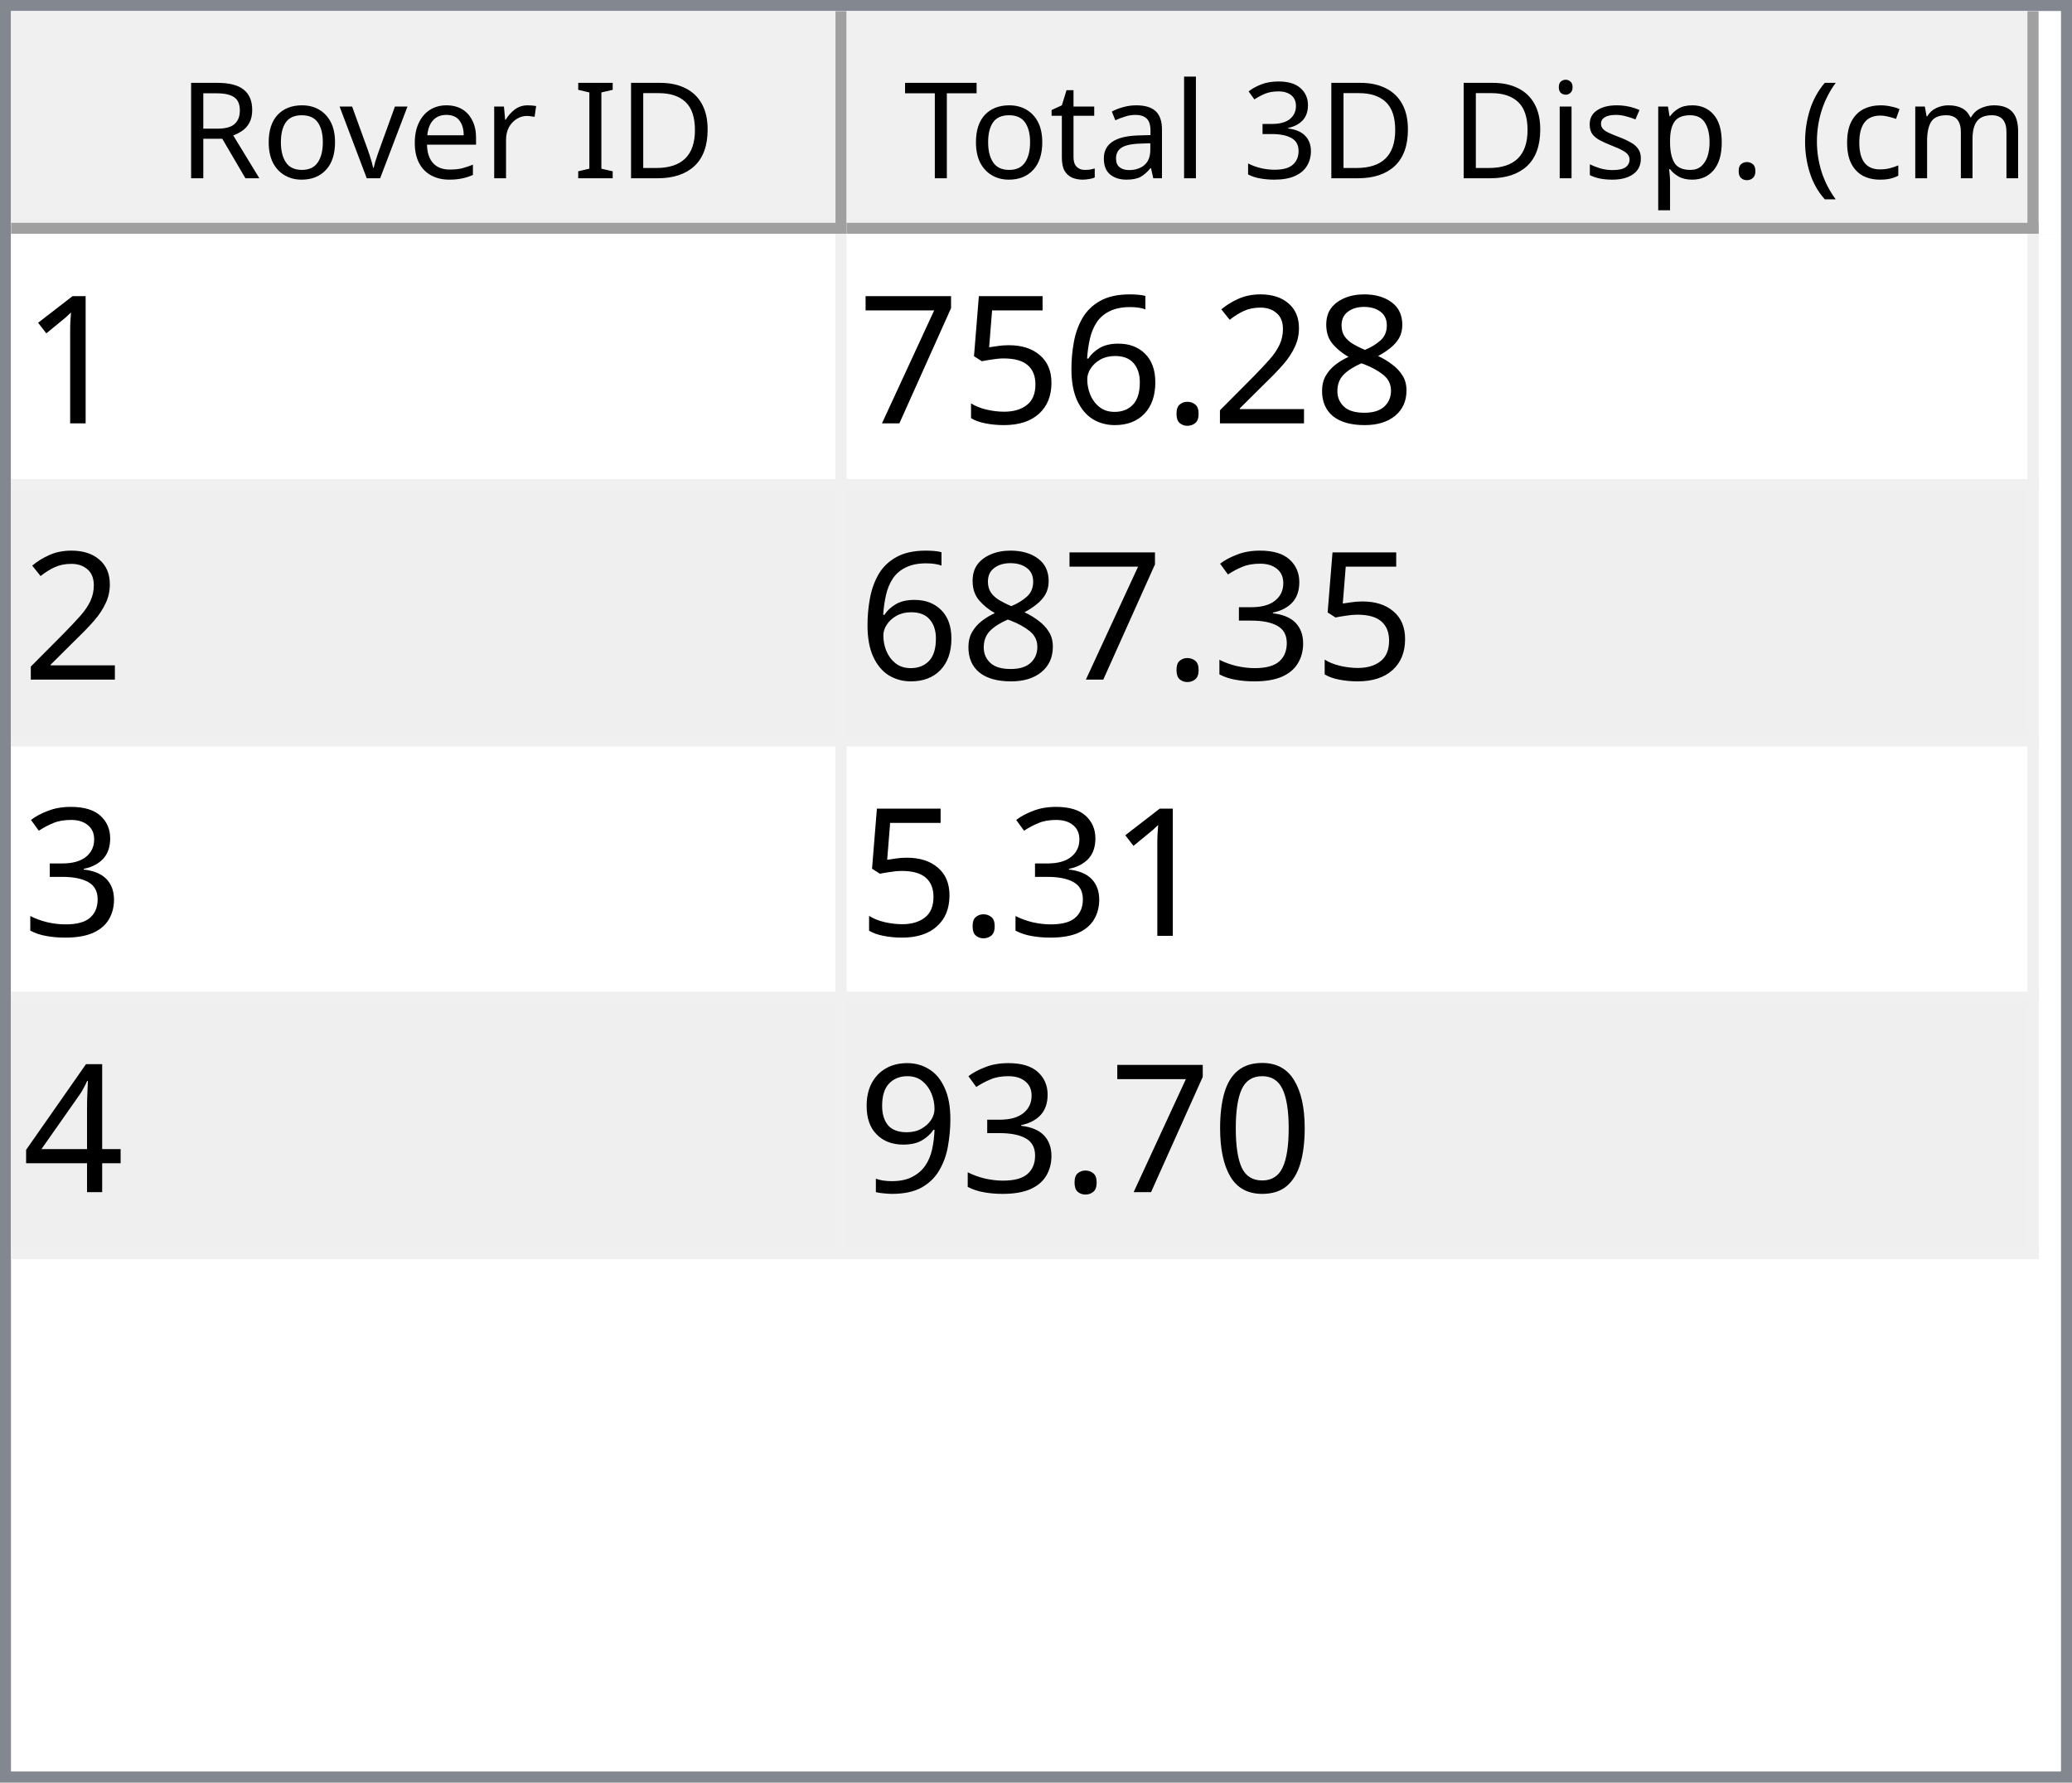
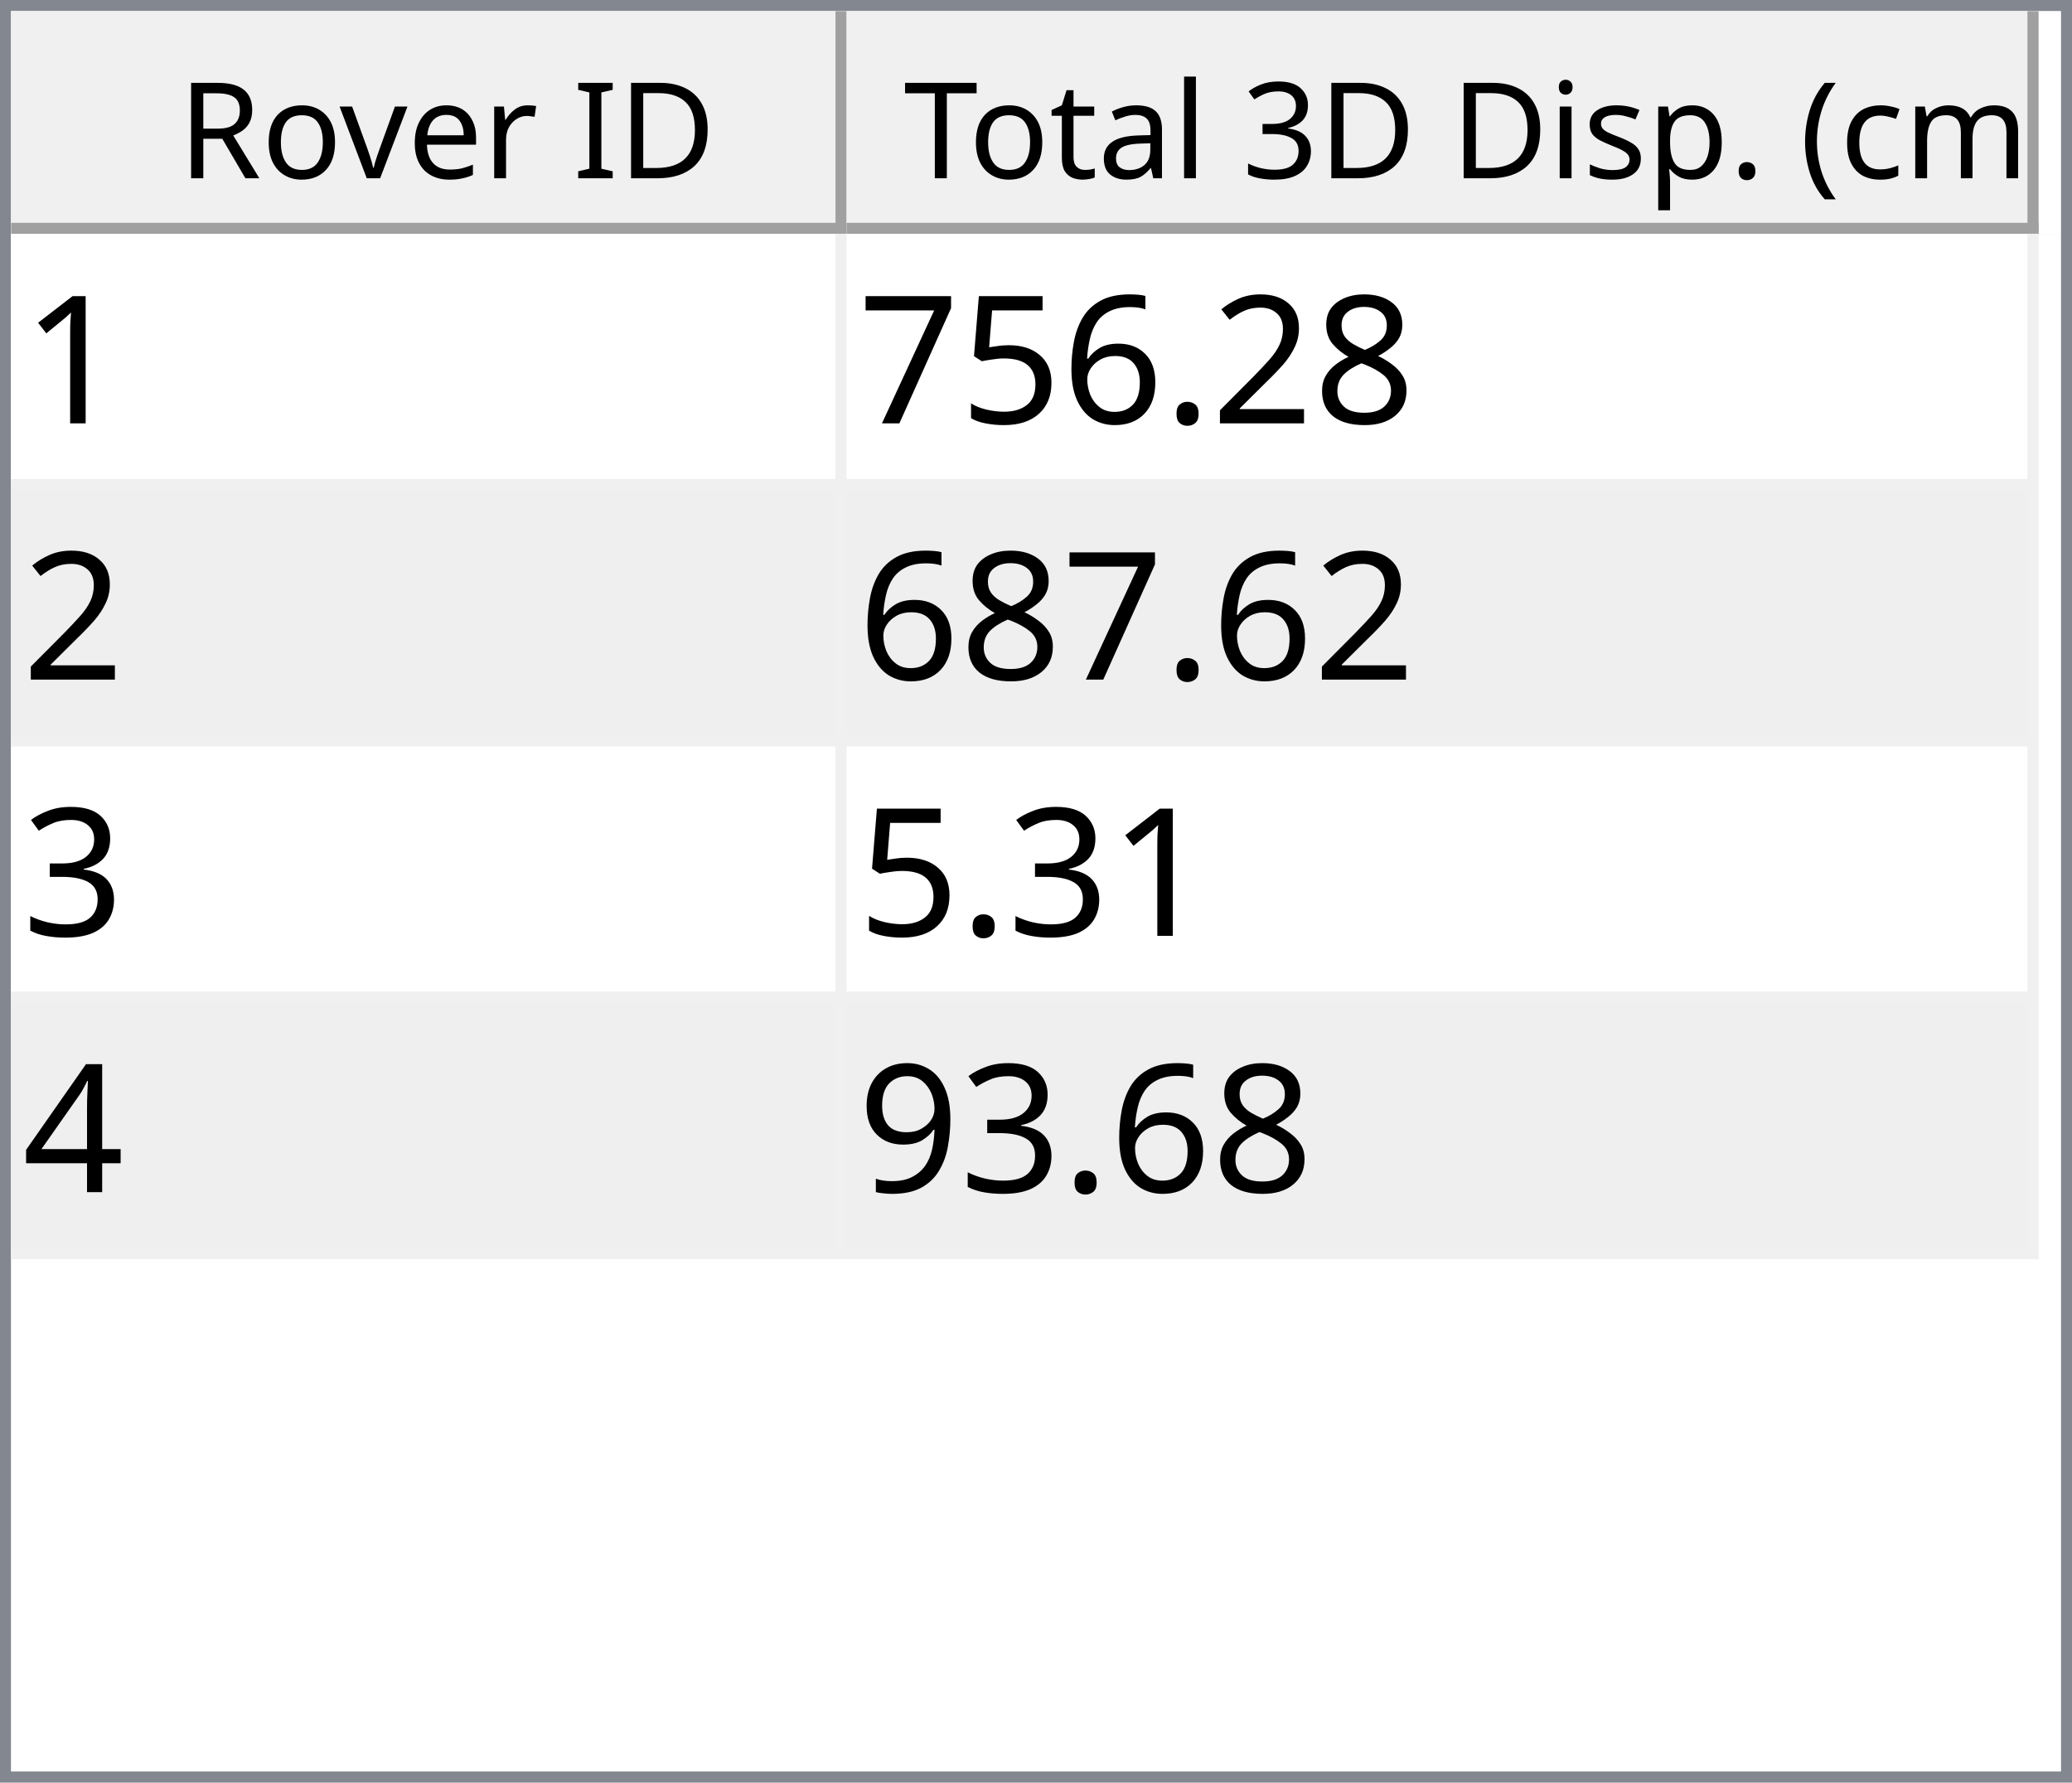
<svg xmlns="http://www.w3.org/2000/svg" style="fill-opacity:1; color-rendering:auto; color-interpolation:auto; text-rendering:auto; stroke:black; stroke-linecap:square; stroke-miterlimit:10; shape-rendering:auto; stroke-opacity:1; fill:black; stroke-dasharray:none; font-weight:normal; stroke-width:1; font-family:'Dialog'; font-style:normal; stroke-linejoin:miter; font-size:12px; stroke-dashoffset:0; image-rendering:auto;" width="186" height="160">
  <defs id="genericDefs" />
  <g>
    <defs id="defs1">
      <clipPath clipPathUnits="userSpaceOnUse" id="clipPath1">
        <path d="M0 0 L186 0 L186 160 L0 160 L0 0 Z" />
      </clipPath>
      <clipPath clipPathUnits="userSpaceOnUse" id="clipPath2">
        <path d="M0 0 L0 160 L186 160 L186 0 Z" />
      </clipPath>
      <clipPath clipPathUnits="userSpaceOnUse" id="clipPath3">
        <path d="M0 0 L0 20 L184 20 L184 0 Z" />
      </clipPath>
      <clipPath clipPathUnits="userSpaceOnUse" id="clipPath4">
        <path d="M0 0 L0 20 L75 20 L75 0 Z" />
      </clipPath>
      <clipPath clipPathUnits="userSpaceOnUse" id="clipPath5">
        <path d="M1 1 L1 19 L74 19 L74 1 Z" />
      </clipPath>
      <clipPath clipPathUnits="userSpaceOnUse" id="clipPath6">
        <path d="M0 0 L0 18 L73 18 L73 0 Z" />
      </clipPath>
      <clipPath clipPathUnits="userSpaceOnUse" id="clipPath7">
        <path d="M-0.5 -0.5 L-0.5 19.5 L74.5 19.5 L74.5 -0.5 Z" />
      </clipPath>
      <clipPath clipPathUnits="userSpaceOnUse" id="clipPath8">
        <path d="M0 0 L0 20 L107 20 L107 0 Z" />
      </clipPath>
      <clipPath clipPathUnits="userSpaceOnUse" id="clipPath9">
        <path d="M1 1 L1 19 L106 19 L106 1 Z" />
      </clipPath>
      <clipPath clipPathUnits="userSpaceOnUse" id="clipPath10">
        <path d="M0 0 L0 18 L105 18 L105 0 Z" />
      </clipPath>
      <clipPath clipPathUnits="userSpaceOnUse" id="clipPath11">
        <path d="M-0.5 -0.5 L-0.5 19.5 L106.5 19.5 L106.5 -0.5 Z" />
      </clipPath>
      <clipPath clipPathUnits="userSpaceOnUse" id="clipPath12">
        <path d="M0 0 L0 138 L184 138 L184 0 Z" />
      </clipPath>
      <clipPath clipPathUnits="userSpaceOnUse" id="clipPath13">
        <path d="M0 0 L0 92 L182 92 L182 0 Z" />
      </clipPath>
      <clipPath clipPathUnits="userSpaceOnUse" id="clipPath14">
        <path d="M-0.5 -0.5 L-0.5 91.5 L181.5 91.5 L181.5 -0.5 Z" />
      </clipPath>
      <clipPath clipPathUnits="userSpaceOnUse" id="clipPath15">
        <path d="M0 0 L0 22 L74 22 L74 0 Z" />
      </clipPath>
      <clipPath clipPathUnits="userSpaceOnUse" id="clipPath16">
        <path d="M0 0 L0 22 L106 22 L106 0 Z" />
      </clipPath>
      <font horiz-adv-x="64.551" id="font1">
        <font-face ascent="107.91" descent="25.098" units-per-em="100" style="font-style:normal; font-family:Segoe UI; font-weight:normal;" />
        <missing-glyph horiz-adv-x="64.551" d="M8.109 0 L8.109 68.266 L56.453 68.266 L56.453 0 L8.109 0 ZM15.328 7.234 L49.219 7.234 L49.219 61.031 L15.328 61.031 L15.328 7.234 Z" />
        <glyph unicode="D" horiz-adv-x="70.117" d="M9.188 0 L9.188 70.016 L28.516 70.016 Q65.531 70.016 65.531 35.891 Q65.531 19.672 55.25 9.836 Q44.969 0 27.734 0 L9.188 0 ZM17.391 62.594 L17.391 7.422 L27.828 7.422 Q41.609 7.422 49.273 14.797 Q56.938 22.172 56.938 35.688 Q56.938 62.594 28.328 62.594 L17.391 62.594 Z" />
        <glyph unicode="I" horiz-adv-x="26.611" d="M17.391 0 L9.188 0 L9.188 70.016 L17.391 70.016 L17.391 0 Z" />
        <glyph unicode=" " horiz-adv-x="27.393" d="" />
        <glyph unicode="r" horiz-adv-x="34.766" d="M34.188 41.891 Q32.078 43.5 28.125 43.5 Q23 43.5 19.555 38.672 Q16.109 33.844 16.109 25.484 L16.109 0 L8.109 0 L8.109 50 L16.109 50 L16.109 39.703 L16.312 39.703 Q18.016 44.969 21.531 47.922 Q25.047 50.875 29.391 50.875 Q32.516 50.875 34.188 50.203 L34.188 41.891 Z" />
        <glyph unicode="e" horiz-adv-x="52.295" d="M48.297 23 L12.984 23 Q13.188 14.656 17.484 10.109 Q21.781 5.562 29.297 5.562 Q37.75 5.562 44.828 11.141 L44.828 3.609 Q38.234 -1.172 27.391 -1.172 Q16.797 -1.172 10.742 5.641 Q4.688 12.453 4.688 24.812 Q4.688 36.469 11.305 43.82 Q17.922 51.172 27.734 51.172 Q37.547 51.172 42.922 44.828 Q48.297 38.484 48.297 27.203 L48.297 23 ZM40.094 29.781 Q40.047 36.719 36.75 40.578 Q33.453 44.438 27.594 44.438 Q21.922 44.438 17.969 40.383 Q14.016 36.328 13.094 29.781 L40.094 29.781 Z" />
        <glyph unicode="v" horiz-adv-x="47.9" d="M47.406 50 L27.484 0 L19.625 0 L0.688 50 L9.469 50 L22.172 13.672 Q23.578 9.672 23.922 6.688 L24.125 6.688 Q24.609 10.453 25.688 13.484 L38.969 50 L47.406 50 Z" />
        <glyph unicode="o" horiz-adv-x="58.594" d="M29 -1.172 Q17.922 -1.172 11.305 5.836 Q4.688 12.844 4.688 24.422 Q4.688 37.016 11.57 44.094 Q18.453 51.172 30.172 51.172 Q41.359 51.172 47.633 44.289 Q53.906 37.406 53.906 25.203 Q53.906 13.234 47.141 6.031 Q40.375 -1.172 29 -1.172 ZM29.594 44.438 Q21.875 44.438 17.383 39.188 Q12.891 33.938 12.891 24.703 Q12.891 15.828 17.43 10.695 Q21.969 5.562 29.594 5.562 Q37.359 5.562 41.531 10.594 Q45.703 15.625 45.703 24.906 Q45.703 34.281 41.531 39.359 Q37.359 44.438 29.594 44.438 Z" />
        <glyph unicode="R" horiz-adv-x="59.814" d="M59.375 0 L49.609 0 L37.891 19.625 Q36.281 22.359 34.766 24.289 Q33.25 26.219 31.664 27.438 Q30.078 28.656 28.25 29.219 Q26.422 29.781 24.125 29.781 L17.391 29.781 L17.391 0 L9.188 0 L9.188 70.016 L30.078 70.016 Q34.672 70.016 38.555 68.867 Q42.438 67.719 45.289 65.375 Q48.141 63.031 49.758 59.547 Q51.375 56.062 51.375 51.375 Q51.375 47.703 50.273 44.656 Q49.172 41.609 47.148 39.211 Q45.125 36.812 42.266 35.133 Q39.406 33.453 35.844 32.516 L35.844 32.328 Q37.594 31.547 38.891 30.547 Q40.188 29.547 41.359 28.18 Q42.531 26.812 43.68 25.078 Q44.828 23.344 46.234 21.047 L59.375 0 ZM17.391 62.594 L17.391 37.203 L28.516 37.203 Q31.594 37.203 34.203 38.133 Q36.812 39.062 38.719 40.797 Q40.625 42.531 41.703 45.047 Q42.781 47.562 42.781 50.688 Q42.781 56.297 39.141 59.445 Q35.5 62.594 28.609 62.594 L17.391 62.594 Z" />
        <glyph unicode=")" horiz-adv-x="30.176" d="M8.297 -15.922 L1.172 -15.922 Q16.406 2.344 16.406 26.812 Q16.406 51.469 1.078 70.016 L8.297 70.016 Q23.531 52.156 23.531 26.703 Q23.531 1.375 8.297 -15.922 Z" />
        <glyph unicode="m" horiz-adv-x="86.133" d="M79.109 0 L71.094 0 L71.094 28.719 Q71.094 37.016 68.531 40.727 Q65.969 44.438 59.906 44.438 Q54.781 44.438 51.195 39.75 Q47.609 35.062 47.609 28.516 L47.609 0 L39.594 0 L39.594 29.688 Q39.594 44.438 28.219 44.438 Q22.953 44.438 19.531 40.016 Q16.109 35.594 16.109 28.516 L16.109 0 L8.109 0 L8.109 50 L16.109 50 L16.109 42.094 L16.312 42.094 Q21.625 51.172 31.844 51.172 Q36.969 51.172 40.773 48.312 Q44.578 45.453 46 40.828 Q51.562 51.172 62.594 51.172 Q79.109 51.172 79.109 30.812 L79.109 0 Z" />
        <glyph unicode="c" horiz-adv-x="46.191" d="M42.188 2.297 Q36.422 -1.172 28.516 -1.172 Q17.828 -1.172 11.258 5.789 Q4.688 12.75 4.688 23.828 Q4.688 36.188 11.766 43.68 Q18.844 51.172 30.672 51.172 Q37.25 51.172 42.281 48.734 L42.281 40.531 Q36.719 44.438 30.375 44.438 Q22.703 44.438 17.797 38.945 Q12.891 33.453 12.891 24.516 Q12.891 15.719 17.508 10.641 Q22.125 5.562 29.891 5.562 Q36.422 5.562 42.188 9.906 L42.188 2.297 Z" />
        <glyph unicode="(" horiz-adv-x="30.176" d="M29.109 -15.922 L21.969 -15.922 Q6.844 1.375 6.844 26.703 Q6.844 52.156 21.969 70.016 L29.203 70.016 Q13.875 51.469 13.875 26.812 Q13.875 2.344 29.109 -15.922 Z" />
        <glyph unicode="." horiz-adv-x="21.68" d="M10.891 -1.078 Q8.641 -1.078 7.055 0.539 Q5.469 2.156 5.469 4.391 Q5.469 6.641 7.055 8.273 Q8.641 9.906 10.891 9.906 Q13.188 9.906 14.797 8.273 Q16.406 6.641 16.406 4.391 Q16.406 2.156 14.797 0.539 Q13.188 -1.078 10.891 -1.078 Z" />
        <glyph unicode="p" horiz-adv-x="58.789" d="M16.312 7.234 L16.109 7.234 L16.109 -23 L8.109 -23 L8.109 50 L16.109 50 L16.109 41.219 L16.312 41.219 Q22.219 51.172 33.594 51.172 Q43.266 51.172 48.688 44.461 Q54.109 37.75 54.109 26.469 Q54.109 13.922 48 6.375 Q41.891 -1.172 31.297 -1.172 Q21.578 -1.172 16.312 7.234 ZM16.109 27.391 L16.109 20.406 Q16.109 14.203 20.141 9.883 Q24.172 5.562 30.375 5.562 Q37.641 5.562 41.773 11.133 Q45.906 16.703 45.906 26.609 Q45.906 34.969 42.047 39.703 Q38.188 44.438 31.594 44.438 Q24.609 44.438 20.359 39.578 Q16.109 34.719 16.109 27.391 Z" />
        <glyph unicode="s" horiz-adv-x="42.432" d="M5.078 1.812 L5.078 10.406 Q11.625 5.562 19.484 5.562 Q30.031 5.562 30.031 12.594 Q30.031 14.594 29.125 15.992 Q28.219 17.391 26.68 18.461 Q25.141 19.531 23.07 20.383 Q21 21.234 18.609 22.172 Q15.281 23.484 12.766 24.828 Q10.25 26.172 8.57 27.859 Q6.891 29.547 6.031 31.695 Q5.172 33.844 5.172 36.719 Q5.172 40.234 6.789 42.945 Q8.406 45.656 11.086 47.484 Q13.766 49.312 17.211 50.242 Q20.656 51.172 24.312 51.172 Q30.812 51.172 35.938 48.922 L35.938 40.828 Q30.422 44.438 23.25 44.438 Q21 44.438 19.195 43.922 Q17.391 43.406 16.094 42.477 Q14.797 41.547 14.086 40.258 Q13.375 38.969 13.375 37.406 Q13.375 35.453 14.086 34.133 Q14.797 32.812 16.164 31.789 Q17.531 30.766 19.484 29.938 Q21.438 29.109 23.922 28.125 Q27.25 26.859 29.883 25.516 Q32.516 24.172 34.375 22.484 Q36.234 20.797 37.234 18.602 Q38.234 16.406 38.234 13.375 Q38.234 9.672 36.602 6.938 Q34.969 4.203 32.234 2.398 Q29.5 0.594 25.93 -0.289 Q22.359 -1.172 18.453 -1.172 Q10.75 -1.172 5.078 1.812 Z" />
        <glyph unicode="i" horiz-adv-x="24.219" d="M12.203 62.703 Q10.062 62.703 8.547 64.164 Q7.031 65.625 7.031 67.875 Q7.031 70.125 8.547 71.609 Q10.062 73.094 12.203 73.094 Q14.406 73.094 15.945 71.609 Q17.484 70.125 17.484 67.875 Q17.484 65.719 15.945 64.211 Q14.406 62.703 12.203 62.703 ZM16.109 0 L8.109 0 L8.109 50 L16.109 50 L16.109 0 Z" />
        <glyph unicode="3" horiz-adv-x="53.906" d="M46.531 19.828 Q46.531 15.094 44.75 11.211 Q42.969 7.328 39.719 4.57 Q36.469 1.812 31.93 0.297 Q27.391 -1.219 21.922 -1.219 Q11.922 -1.219 6 2.594 L6 11.188 Q13.094 5.609 22.219 5.609 Q25.875 5.609 28.828 6.539 Q31.781 7.469 33.906 9.227 Q36.031 10.984 37.18 13.477 Q38.328 15.969 38.328 19.094 Q38.328 32.812 18.797 32.812 L12.984 32.812 L12.984 39.594 L18.5 39.594 Q35.797 39.594 35.797 52.484 Q35.797 64.406 22.609 64.406 Q15.188 64.406 8.688 59.422 L8.688 67.188 Q15.375 71.188 24.609 71.188 Q29 71.188 32.57 69.969 Q36.141 68.75 38.68 66.555 Q41.219 64.359 42.609 61.281 Q44 58.203 44 54.5 Q44 40.672 30.031 36.719 L30.031 36.531 Q33.594 36.141 36.625 34.797 Q39.656 33.453 41.852 31.305 Q44.047 29.156 45.289 26.25 Q46.531 23.344 46.531 19.828 Z" />
        <glyph unicode="l" horiz-adv-x="24.219" d="M16.109 0 L8.109 0 L8.109 74.031 L16.109 74.031 L16.109 0 Z" />
        <glyph unicode="a" horiz-adv-x="50.879" d="M43.891 0 L35.891 0 L35.891 7.812 L35.688 7.812 Q30.469 -1.172 20.312 -1.172 Q12.844 -1.172 8.617 2.781 Q4.391 6.734 4.391 13.281 Q4.391 27.297 20.906 29.594 L35.891 31.688 Q35.891 44.438 25.594 44.438 Q16.547 44.438 9.281 38.281 L9.281 46.484 Q16.656 51.172 26.266 51.172 Q43.891 51.172 43.891 32.516 L43.891 0 ZM35.891 25.297 L23.828 23.641 Q18.266 22.859 15.43 20.875 Q12.594 18.891 12.594 13.875 Q12.594 10.203 15.211 7.883 Q17.828 5.562 22.172 5.562 Q28.125 5.562 32.008 9.742 Q35.891 13.922 35.891 20.312 L35.891 25.297 Z" />
        <glyph unicode="t" horiz-adv-x="33.887" d="M31.297 0.484 Q28.469 -1.078 23.828 -1.078 Q10.688 -1.078 10.688 13.578 L10.688 43.172 L2.094 43.172 L2.094 50 L10.688 50 L10.688 62.203 L18.703 64.797 L18.703 50 L31.297 50 L31.297 43.172 L18.703 43.172 L18.703 14.984 Q18.703 9.969 20.414 7.82 Q22.125 5.672 26.078 5.672 Q29.109 5.672 31.297 7.328 L31.297 0.484 Z" />
        <glyph unicode="T" horiz-adv-x="52.393" d="M50.594 62.594 L30.375 62.594 L30.375 0 L22.172 0 L22.172 62.594 L2 62.594 L2 70.016 L50.594 70.016 L50.594 62.594 Z" />
      </font>
      <font horiz-adv-x="75.0" id="font2">
        <font-face ascent="100.537" descent="21.973" units-per-em="100" style="font-style:normal; font-family:sans-serif; font-weight:normal;" />
        <missing-glyph horiz-adv-x="75.0" d="M12.5 0 L12.5 62.5 L62.5 62.5 L62.5 0 L12.5 0 ZM14.062 1.562 L60.938 1.562 L60.938 60.938 L14.062 60.938 L14.062 1.562 Z" />
        <glyph unicode="1" horiz-adv-x="55.615" d="M37.25 0 L28.469 0 L28.469 56 Q25.297 52.984 20.141 49.953 Q14.984 46.922 10.891 45.406 L10.891 53.906 Q18.266 57.375 23.781 62.305 Q29.297 67.234 31.594 71.875 L37.25 71.875 L37.25 0 Z" />
        <glyph unicode="8" horiz-adv-x="55.615" d="M17.672 38.812 Q12.203 40.828 9.57 44.539 Q6.938 48.25 6.938 53.422 Q6.938 61.234 12.555 66.555 Q18.172 71.875 27.484 71.875 Q36.859 71.875 42.578 66.43 Q48.297 60.984 48.297 53.172 Q48.297 48.188 45.68 44.508 Q43.062 40.828 37.75 38.812 Q44.344 36.672 47.781 31.883 Q51.219 27.094 51.219 20.453 Q51.219 11.281 44.727 5.031 Q38.234 -1.219 27.641 -1.219 Q17.047 -1.219 10.547 5.055 Q4.047 11.328 4.047 20.703 Q4.047 27.688 7.594 32.398 Q11.141 37.109 17.672 38.812 ZM15.922 53.719 Q15.922 48.641 19.195 45.414 Q22.469 42.188 27.688 42.188 Q32.766 42.188 36.016 45.383 Q39.266 48.578 39.266 53.219 Q39.266 58.062 35.914 61.359 Q32.562 64.656 27.594 64.656 Q22.562 64.656 19.242 61.43 Q15.922 58.203 15.922 53.719 ZM13.094 20.656 Q13.094 16.891 14.875 13.375 Q16.656 9.859 20.172 7.93 Q23.688 6 27.734 6 Q34.031 6 38.133 10.055 Q42.234 14.109 42.234 20.359 Q42.234 26.703 38.016 30.859 Q33.797 35.016 27.438 35.016 Q21.234 35.016 17.164 30.914 Q13.094 26.812 13.094 20.656 Z" />
        <glyph unicode="2" horiz-adv-x="55.615" d="M50.344 8.453 L50.344 0 L3.031 0 Q2.938 3.172 4.047 6.109 Q5.859 10.938 9.836 15.625 Q13.812 20.312 21.344 26.469 Q33.016 36.031 37.117 41.625 Q41.219 47.219 41.219 52.203 Q41.219 57.422 37.477 61.008 Q33.734 64.594 27.734 64.594 Q21.391 64.594 17.578 60.789 Q13.766 56.984 13.719 50.25 L4.688 51.172 Q5.609 61.281 11.664 66.578 Q17.719 71.875 27.938 71.875 Q38.234 71.875 44.242 66.164 Q50.25 60.453 50.25 52 Q50.25 47.703 48.492 43.555 Q46.734 39.406 42.656 34.812 Q38.578 30.219 29.109 22.219 Q21.188 15.578 18.945 13.211 Q16.703 10.844 15.234 8.453 L50.344 8.453 Z" />
        <glyph unicode="." horiz-adv-x="27.783" d="M9.078 0 L9.078 10.016 L19.094 10.016 L19.094 0 L9.078 0 Z" />
        <glyph unicode="6" horiz-adv-x="55.615" d="M49.75 54.047 L41.016 53.375 Q39.844 58.547 37.703 60.891 Q34.125 64.656 28.906 64.656 Q24.703 64.656 21.531 62.312 Q17.391 59.281 14.992 53.469 Q12.594 47.656 12.5 36.922 Q15.672 41.75 20.266 44.094 Q24.859 46.438 29.891 46.438 Q38.672 46.438 44.852 39.969 Q51.031 33.5 51.031 23.25 Q51.031 16.5 48.125 10.719 Q45.219 4.938 40.141 1.859 Q35.062 -1.219 28.609 -1.219 Q17.625 -1.219 10.695 6.859 Q3.766 14.938 3.766 33.5 Q3.766 54.25 11.422 63.672 Q18.109 71.875 29.438 71.875 Q37.891 71.875 43.289 67.141 Q48.688 62.406 49.75 54.047 ZM13.875 23.188 Q13.875 18.656 15.797 14.508 Q17.719 10.359 21.188 8.18 Q24.656 6 28.469 6 Q34.031 6 38.039 10.492 Q42.047 14.984 42.047 22.703 Q42.047 30.125 38.086 34.398 Q34.125 38.672 28.125 38.672 Q22.172 38.672 18.023 34.398 Q13.875 30.125 13.875 23.188 Z" />
        <glyph unicode="5" horiz-adv-x="55.615" d="M4.156 18.75 L13.375 19.531 Q14.406 12.797 18.141 9.398 Q21.875 6 27.156 6 Q33.5 6 37.891 10.789 Q42.281 15.578 42.281 23.484 Q42.281 31 38.062 35.352 Q33.844 39.703 27 39.703 Q22.75 39.703 19.336 37.773 Q15.922 35.844 13.969 32.766 L5.719 33.844 L12.641 70.609 L48.25 70.609 L48.25 62.203 L19.672 62.203 L15.828 42.969 Q22.266 47.469 29.344 47.469 Q38.719 47.469 45.164 40.969 Q51.609 34.469 51.609 24.266 Q51.609 14.547 45.953 7.469 Q39.062 -1.219 27.156 -1.219 Q17.391 -1.219 11.211 4.25 Q5.031 9.719 4.156 18.75 Z" />
        <glyph unicode="7" horiz-adv-x="55.615" d="M4.734 62.203 L4.734 70.656 L51.078 70.656 L51.078 63.812 Q44.234 56.547 37.523 44.484 Q30.812 32.422 27.156 19.672 Q24.516 10.688 23.781 0 L14.75 0 Q14.891 8.453 18.062 20.414 Q21.234 32.375 27.172 43.484 Q33.109 54.594 39.797 62.203 L4.734 62.203 Z" />
        <glyph unicode="3" horiz-adv-x="55.615" d="M4.203 18.891 L12.984 20.062 Q14.5 12.594 18.141 9.297 Q21.781 6 27 6 Q33.203 6 37.477 10.297 Q41.75 14.594 41.75 20.953 Q41.75 27 37.797 30.93 Q33.844 34.859 27.734 34.859 Q25.25 34.859 21.531 33.891 L22.516 41.609 Q23.391 41.5 23.922 41.5 Q29.547 41.5 34.039 44.43 Q38.531 47.359 38.531 53.469 Q38.531 58.297 35.258 61.477 Q31.984 64.656 26.812 64.656 Q21.688 64.656 18.266 61.43 Q14.844 58.203 13.875 51.766 L5.078 53.328 Q6.688 62.156 12.398 67.016 Q18.109 71.875 26.609 71.875 Q32.469 71.875 37.398 69.359 Q42.328 66.844 44.945 62.5 Q47.562 58.156 47.562 53.266 Q47.562 48.641 45.07 44.828 Q42.578 41.016 37.703 38.766 Q44.047 37.312 47.562 32.695 Q51.078 28.078 51.078 21.141 Q51.078 11.766 44.242 5.25 Q37.406 -1.266 26.953 -1.266 Q17.531 -1.266 11.305 4.352 Q5.078 9.969 4.203 18.891 Z" />
        <glyph unicode="4" horiz-adv-x="55.615" d="M32.328 0 L32.328 17.141 L1.266 17.141 L1.266 25.203 L33.938 71.578 L41.109 71.578 L41.109 25.203 L50.781 25.203 L50.781 17.141 L41.109 17.141 L41.109 0 L32.328 0 ZM32.328 25.203 L32.328 57.469 L9.906 25.203 L32.328 25.203 Z" />
-         <glyph unicode="0" horiz-adv-x="55.615" d="M4.156 35.297 Q4.156 48 6.766 55.742 Q9.375 63.484 14.523 67.68 Q19.672 71.875 27.484 71.875 Q33.25 71.875 37.594 69.555 Q41.938 67.234 44.773 62.867 Q47.609 58.5 49.219 52.227 Q50.828 45.953 50.828 35.297 Q50.828 22.703 48.242 14.969 Q45.656 7.234 40.508 3.008 Q35.359 -1.219 27.484 -1.219 Q17.141 -1.219 11.234 6.203 Q4.156 15.141 4.156 35.297 ZM13.188 35.297 Q13.188 17.672 17.312 11.836 Q21.438 6 27.484 6 Q33.547 6 37.672 11.859 Q41.797 17.719 41.797 35.297 Q41.797 52.984 37.672 58.789 Q33.547 64.594 27.391 64.594 Q21.344 64.594 17.719 59.469 Q13.188 52.938 13.188 35.297 Z" />
        <glyph unicode="9" horiz-adv-x="55.615" d="M5.469 16.547 L13.922 17.328 Q14.984 11.375 18.016 8.688 Q21.047 6 25.781 6 Q29.828 6 32.883 7.859 Q35.938 9.719 37.891 12.82 Q39.844 15.922 41.164 21.195 Q42.484 26.469 42.484 31.938 Q42.484 32.516 42.438 33.688 Q39.797 29.5 35.234 26.883 Q30.672 24.266 25.344 24.266 Q16.453 24.266 10.305 30.711 Q4.156 37.156 4.156 47.703 Q4.156 58.594 10.578 65.234 Q17 71.875 26.656 71.875 Q33.641 71.875 39.43 68.117 Q45.219 64.359 48.219 57.398 Q51.219 50.438 51.219 37.25 Q51.219 23.531 48.242 15.406 Q45.266 7.281 39.383 3.031 Q33.5 -1.219 25.594 -1.219 Q17.188 -1.219 11.867 3.445 Q6.547 8.109 5.469 16.547 ZM41.453 48.141 Q41.453 55.719 37.43 60.156 Q33.406 64.594 27.734 64.594 Q21.875 64.594 17.531 59.812 Q13.188 55.031 13.188 47.406 Q13.188 40.578 17.312 36.305 Q21.438 32.031 27.484 32.031 Q33.594 32.031 37.523 36.305 Q41.453 40.578 41.453 48.141 Z" />
      </font>
    </defs>
    <g style="fill:white; stroke:white;">
      <rect x="0" y="0" width="186" style="clip-path:url(#clipPath1); stroke:none;" height="160" />
    </g>
    <g style="fill:white; text-rendering:optimizeSpeed; color-rendering:optimizeSpeed; image-rendering:optimizeSpeed; shape-rendering:crispEdges; stroke:white; color-interpolation:sRGB;">
      <rect x="0" width="186" height="160" y="0" style="stroke:none;" />
      <path style="stroke:none;" d="M0 160 L186 160 L186 0 L0 0 Z" />
    </g>
    <g style="fill:rgb(240,240,240); font-family:'Segoe UI'; stroke:rgb(240,240,240);">
      <rect x="0" y="0" width="186" style="clip-path:url(#clipPath2); stroke:none;" height="160" />
    </g>
    <g style="fill:rgb(130,135,144); font-family:'Segoe UI'; stroke:rgb(130,135,144);">
      <path d="M0 0 L186 0 L186 160 L0 160 L0 0 ZM1 1 L185 1 L185 159 L1 159 L1 1 Z" style="fill-rule:evenodd; clip-path:url(#clipPath2); stroke:none;" />
    </g>
    <g style="fill:white; font-family:'Segoe UI'; stroke:white;" transform="translate(1,1)">
      <rect x="0" y="0" width="184" style="clip-path:url(#clipPath3); stroke:none;" height="20" />
    </g>
    <g style="fill:rgb(240,240,240); font-family:'Segoe UI'; stroke:rgb(240,240,240);" transform="translate(1,1)">
      <rect x="0" y="0" width="75" style="clip-path:url(#clipPath4); stroke:none;" height="20" />
    </g>
    <g style="font-family:'Segoe UI';" transform="translate(2,2)">
      <text x="14" xml:space="preserve" y="14" style="clip-path:url(#clipPath6); stroke:none;">Rover ID</text>
    </g>
    <g style="fill:rgb(160,160,160); font-family:'Segoe UI'; stroke:rgb(160,160,160); stroke-linejoin:bevel;" transform="translate(1.5,1.5)">
      <line x1="74" x2="74" y1="0" style="fill:none; clip-path:url(#clipPath7);" y2="19" />
    </g>
    <g style="fill:rgb(160,160,160); font-family:'Segoe UI'; stroke:rgb(160,160,160); stroke-linejoin:bevel;" transform="matrix(1,0,0,1,1,1) translate(0.5,0.5)">
      <line x1="0" x2="74" y1="19" style="fill:none; clip-path:url(#clipPath7);" y2="19" />
    </g>
    <g style="fill:rgb(240,240,240); font-family:'Segoe UI'; stroke:rgb(240,240,240);" transform="translate(76,1)">
      <rect x="0" y="0" width="107" style="clip-path:url(#clipPath8); stroke:none;" height="20" />
    </g>
    <g style="font-family:'Segoe UI';" transform="translate(77,2)">
      <text x="1" xml:space="preserve" y="14" style="clip-path:url(#clipPath10); stroke:none;"> Total 3D Disp. (cm)</text>
    </g>
    <g style="fill:rgb(160,160,160); font-family:'Segoe UI'; stroke:rgb(160,160,160); stroke-linejoin:bevel;" transform="translate(76.5,1.5)">
      <line x1="106" x2="106" y1="0" style="fill:none; clip-path:url(#clipPath11);" y2="19" />
    </g>
    <g style="fill:rgb(160,160,160); font-family:'Segoe UI'; stroke:rgb(160,160,160); stroke-linejoin:bevel;" transform="matrix(1,0,0,1,76,1) translate(0.5,0.5)">
      <line x1="0" x2="106" y1="19" style="fill:none; clip-path:url(#clipPath11);" y2="19" />
    </g>
    <g style="fill:white; font-family:'Segoe UI'; stroke:white;" transform="translate(1,21)">
      <rect x="0" y="0" width="184" style="clip-path:url(#clipPath12); stroke:none;" height="138" />
    </g>
    <g style="fill:rgb(240,240,240); font-size:16px; font-family:sans-serif; stroke:rgb(240,240,240);" transform="translate(1,21)">
      <rect x="0" y="0" width="182" style="clip-path:url(#clipPath13); stroke:none;" height="92" />
      <line transform="translate(0.5,0.5)" x1="0" x2="181" y1="22" style="clip-path:url(#clipPath14); fill:none; stroke-linejoin:bevel;" y2="22" />
    </g>
    <g transform="matrix(1,0,0,1,1,21) translate(0.5,0.5)" style="fill:rgb(240,240,240); font-size:16px; font-family:sans-serif; stroke:rgb(240,240,240); stroke-linejoin:bevel;">
      <line x1="0" x2="181" y1="45" style="fill:none; clip-path:url(#clipPath14);" y2="45" />
    </g>
    <g transform="matrix(1,0,0,1,1,21) translate(0.5,0.5)" style="fill:rgb(240,240,240); font-size:16px; font-family:sans-serif; stroke:rgb(240,240,240); stroke-linejoin:bevel;">
      <line x1="0" x2="181" y1="68" style="fill:none; clip-path:url(#clipPath14);" y2="68" />
    </g>
    <g transform="matrix(1,0,0,1,1,21) translate(0.5,0.5)" style="fill:rgb(240,240,240); font-size:16px; font-family:sans-serif; stroke:rgb(240,240,240); stroke-linejoin:bevel;">
      <line x1="0" x2="181" y1="91" style="fill:none; clip-path:url(#clipPath14);" y2="91" />
    </g>
    <g transform="matrix(1,0,0,1,1,21) translate(0.5,0.5)" style="fill:rgb(240,240,240); font-size:16px; font-family:sans-serif; stroke:rgb(240,240,240); stroke-linejoin:bevel;">
      <line x1="74" x2="74" y1="0" style="fill:none; clip-path:url(#clipPath14);" y2="91" />
    </g>
    <g transform="matrix(1,0,0,1,1,21) translate(0.5,0.5)" style="fill:rgb(240,240,240); font-size:16px; font-family:sans-serif; stroke:rgb(240,240,240); stroke-linejoin:bevel;">
      <line x1="181" x2="181" y1="0" style="fill:none; clip-path:url(#clipPath14);" y2="91" />
    </g>
    <g style="fill:white; font-size:16px; font-family:sans-serif; stroke:white;" transform="matrix(1,0,0,1,1,21)">
      <rect x="0" y="0" width="74" style="clip-path:url(#clipPath15); stroke:none;" height="22" />
      <text x="1" y="17" style="fill:black; clip-path:url(#clipPath15); stroke:none;" xml:space="preserve">1</text>
    </g>
    <g style="fill:white; font-size:16px; font-family:sans-serif; stroke:white;" transform="matrix(1,0,0,1,1,21) translate(75,0)">
      <rect x="0" y="0" width="106" style="clip-path:url(#clipPath16); stroke:none;" height="22" />
      <text x="1" y="17" style="fill:black; clip-path:url(#clipPath16); stroke:none;" xml:space="preserve">756.28</text>
    </g>
    <g style="fill:rgb(239,239,239); font-size:16px; font-family:sans-serif; stroke:rgb(239,239,239);" transform="matrix(1,0,0,1,1,21) translate(0,23)">
      <rect x="0" y="0" width="74" style="clip-path:url(#clipPath15); stroke:none;" height="22" />
      <text x="1" y="17" style="fill:black; clip-path:url(#clipPath15); stroke:none;" xml:space="preserve">2</text>
    </g>
    <g style="fill:rgb(239,239,239); font-size:16px; font-family:sans-serif; stroke:rgb(239,239,239);" transform="matrix(1,0,0,1,1,21) translate(75,23)">
      <rect x="0" y="0" width="106" style="clip-path:url(#clipPath16); stroke:none;" height="22" />
-       <text x="1" y="17" style="fill:black; clip-path:url(#clipPath16); stroke:none;" xml:space="preserve">687.35</text>
+       <text x="1" y="17" style="fill:black; clip-path:url(#clipPath16); stroke:none;" xml:space="preserve">687.62</text>
    </g>
    <g style="fill:white; font-size:16px; font-family:sans-serif; stroke:white;" transform="matrix(1,0,0,1,1,21) translate(0,46)">
      <rect x="0" y="0" width="74" style="clip-path:url(#clipPath15); stroke:none;" height="22" />
      <text x="1" y="17" style="fill:black; clip-path:url(#clipPath15); stroke:none;" xml:space="preserve">3</text>
    </g>
    <g style="fill:white; font-size:16px; font-family:sans-serif; stroke:white;" transform="matrix(1,0,0,1,1,21) translate(75,46)">
      <rect x="0" y="0" width="106" style="clip-path:url(#clipPath16); stroke:none;" height="22" />
      <text x="1" y="17" style="fill:black; clip-path:url(#clipPath16); stroke:none;" xml:space="preserve">5.31</text>
    </g>
    <g style="fill:rgb(239,239,239); font-size:16px; font-family:sans-serif; stroke:rgb(239,239,239);" transform="matrix(1,0,0,1,1,21) translate(0,69)">
      <rect x="0" y="0" width="74" style="clip-path:url(#clipPath15); stroke:none;" height="22" />
      <text x="1" y="17" style="fill:black; clip-path:url(#clipPath15); stroke:none;" xml:space="preserve">4</text>
    </g>
    <g style="fill:rgb(239,239,239); font-size:16px; font-family:sans-serif; stroke:rgb(239,239,239);" transform="matrix(1,0,0,1,1,21) translate(75,69)">
      <rect x="0" y="0" width="106" style="clip-path:url(#clipPath16); stroke:none;" height="22" />
-       <text x="1" y="17" style="fill:black; clip-path:url(#clipPath16); stroke:none;" xml:space="preserve">93.70</text>
+       <text x="1" y="17" style="fill:black; clip-path:url(#clipPath16); stroke:none;" xml:space="preserve">93.68</text>
    </g>
  </g>
</svg>
